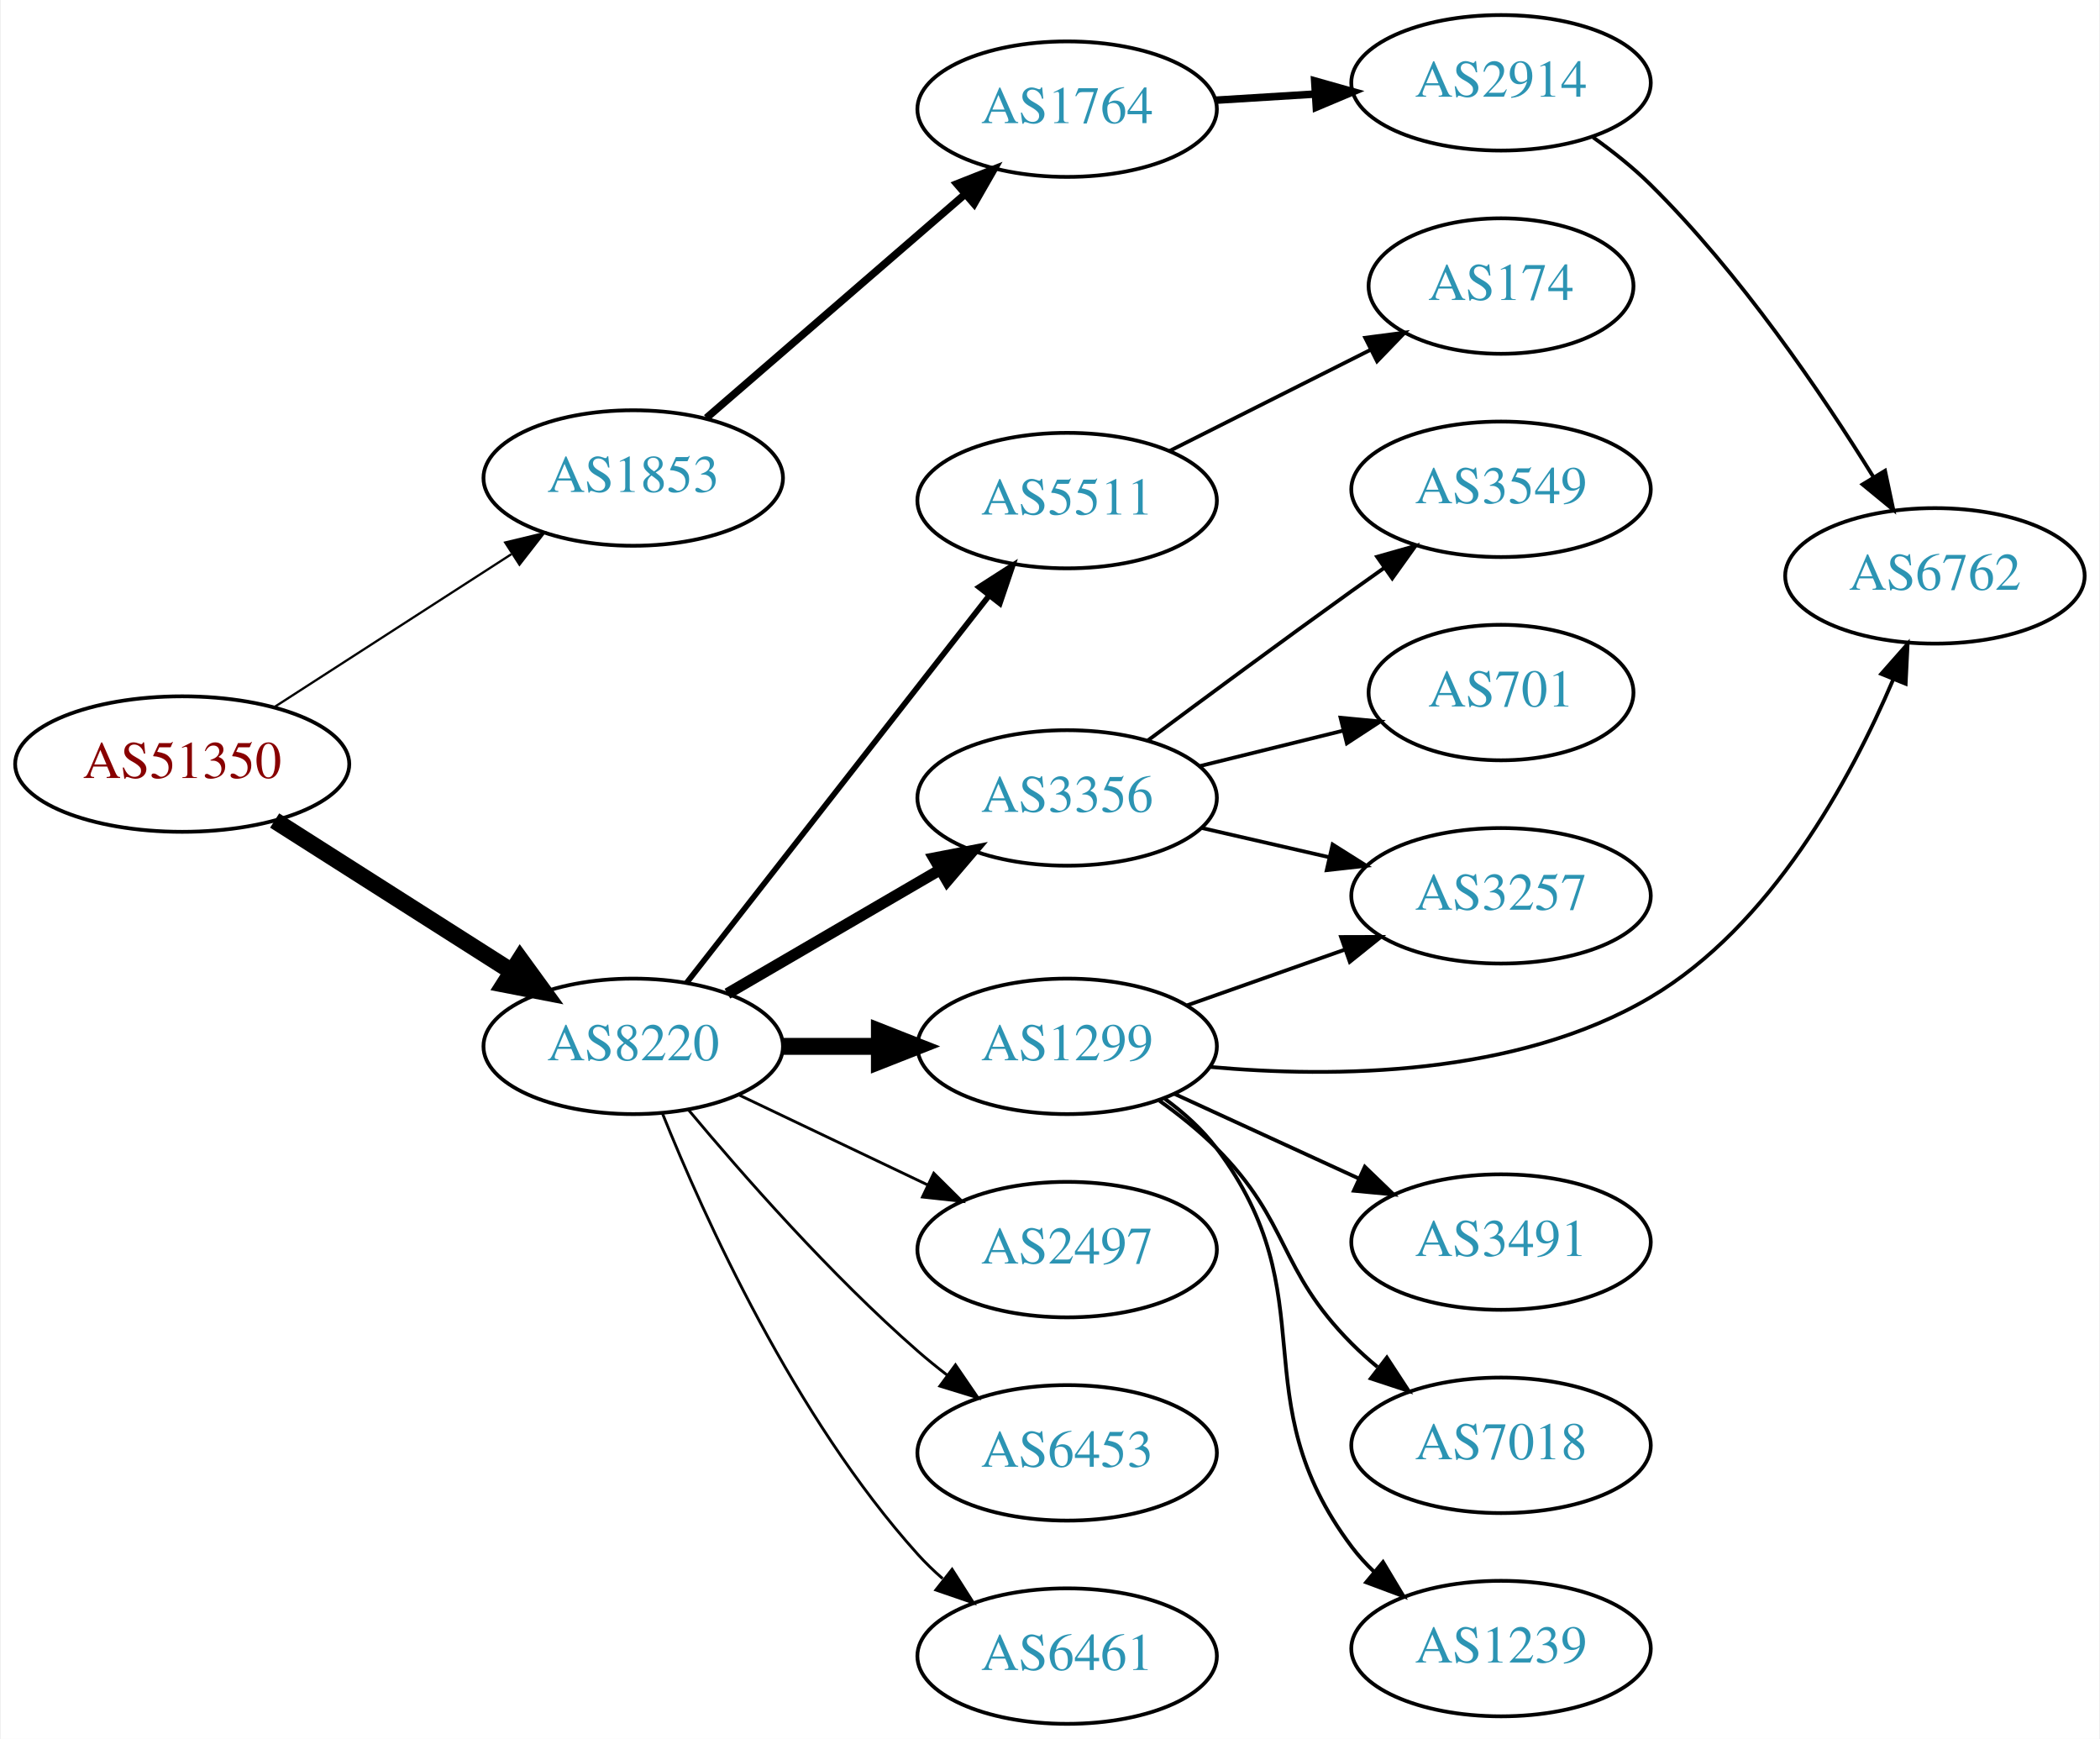
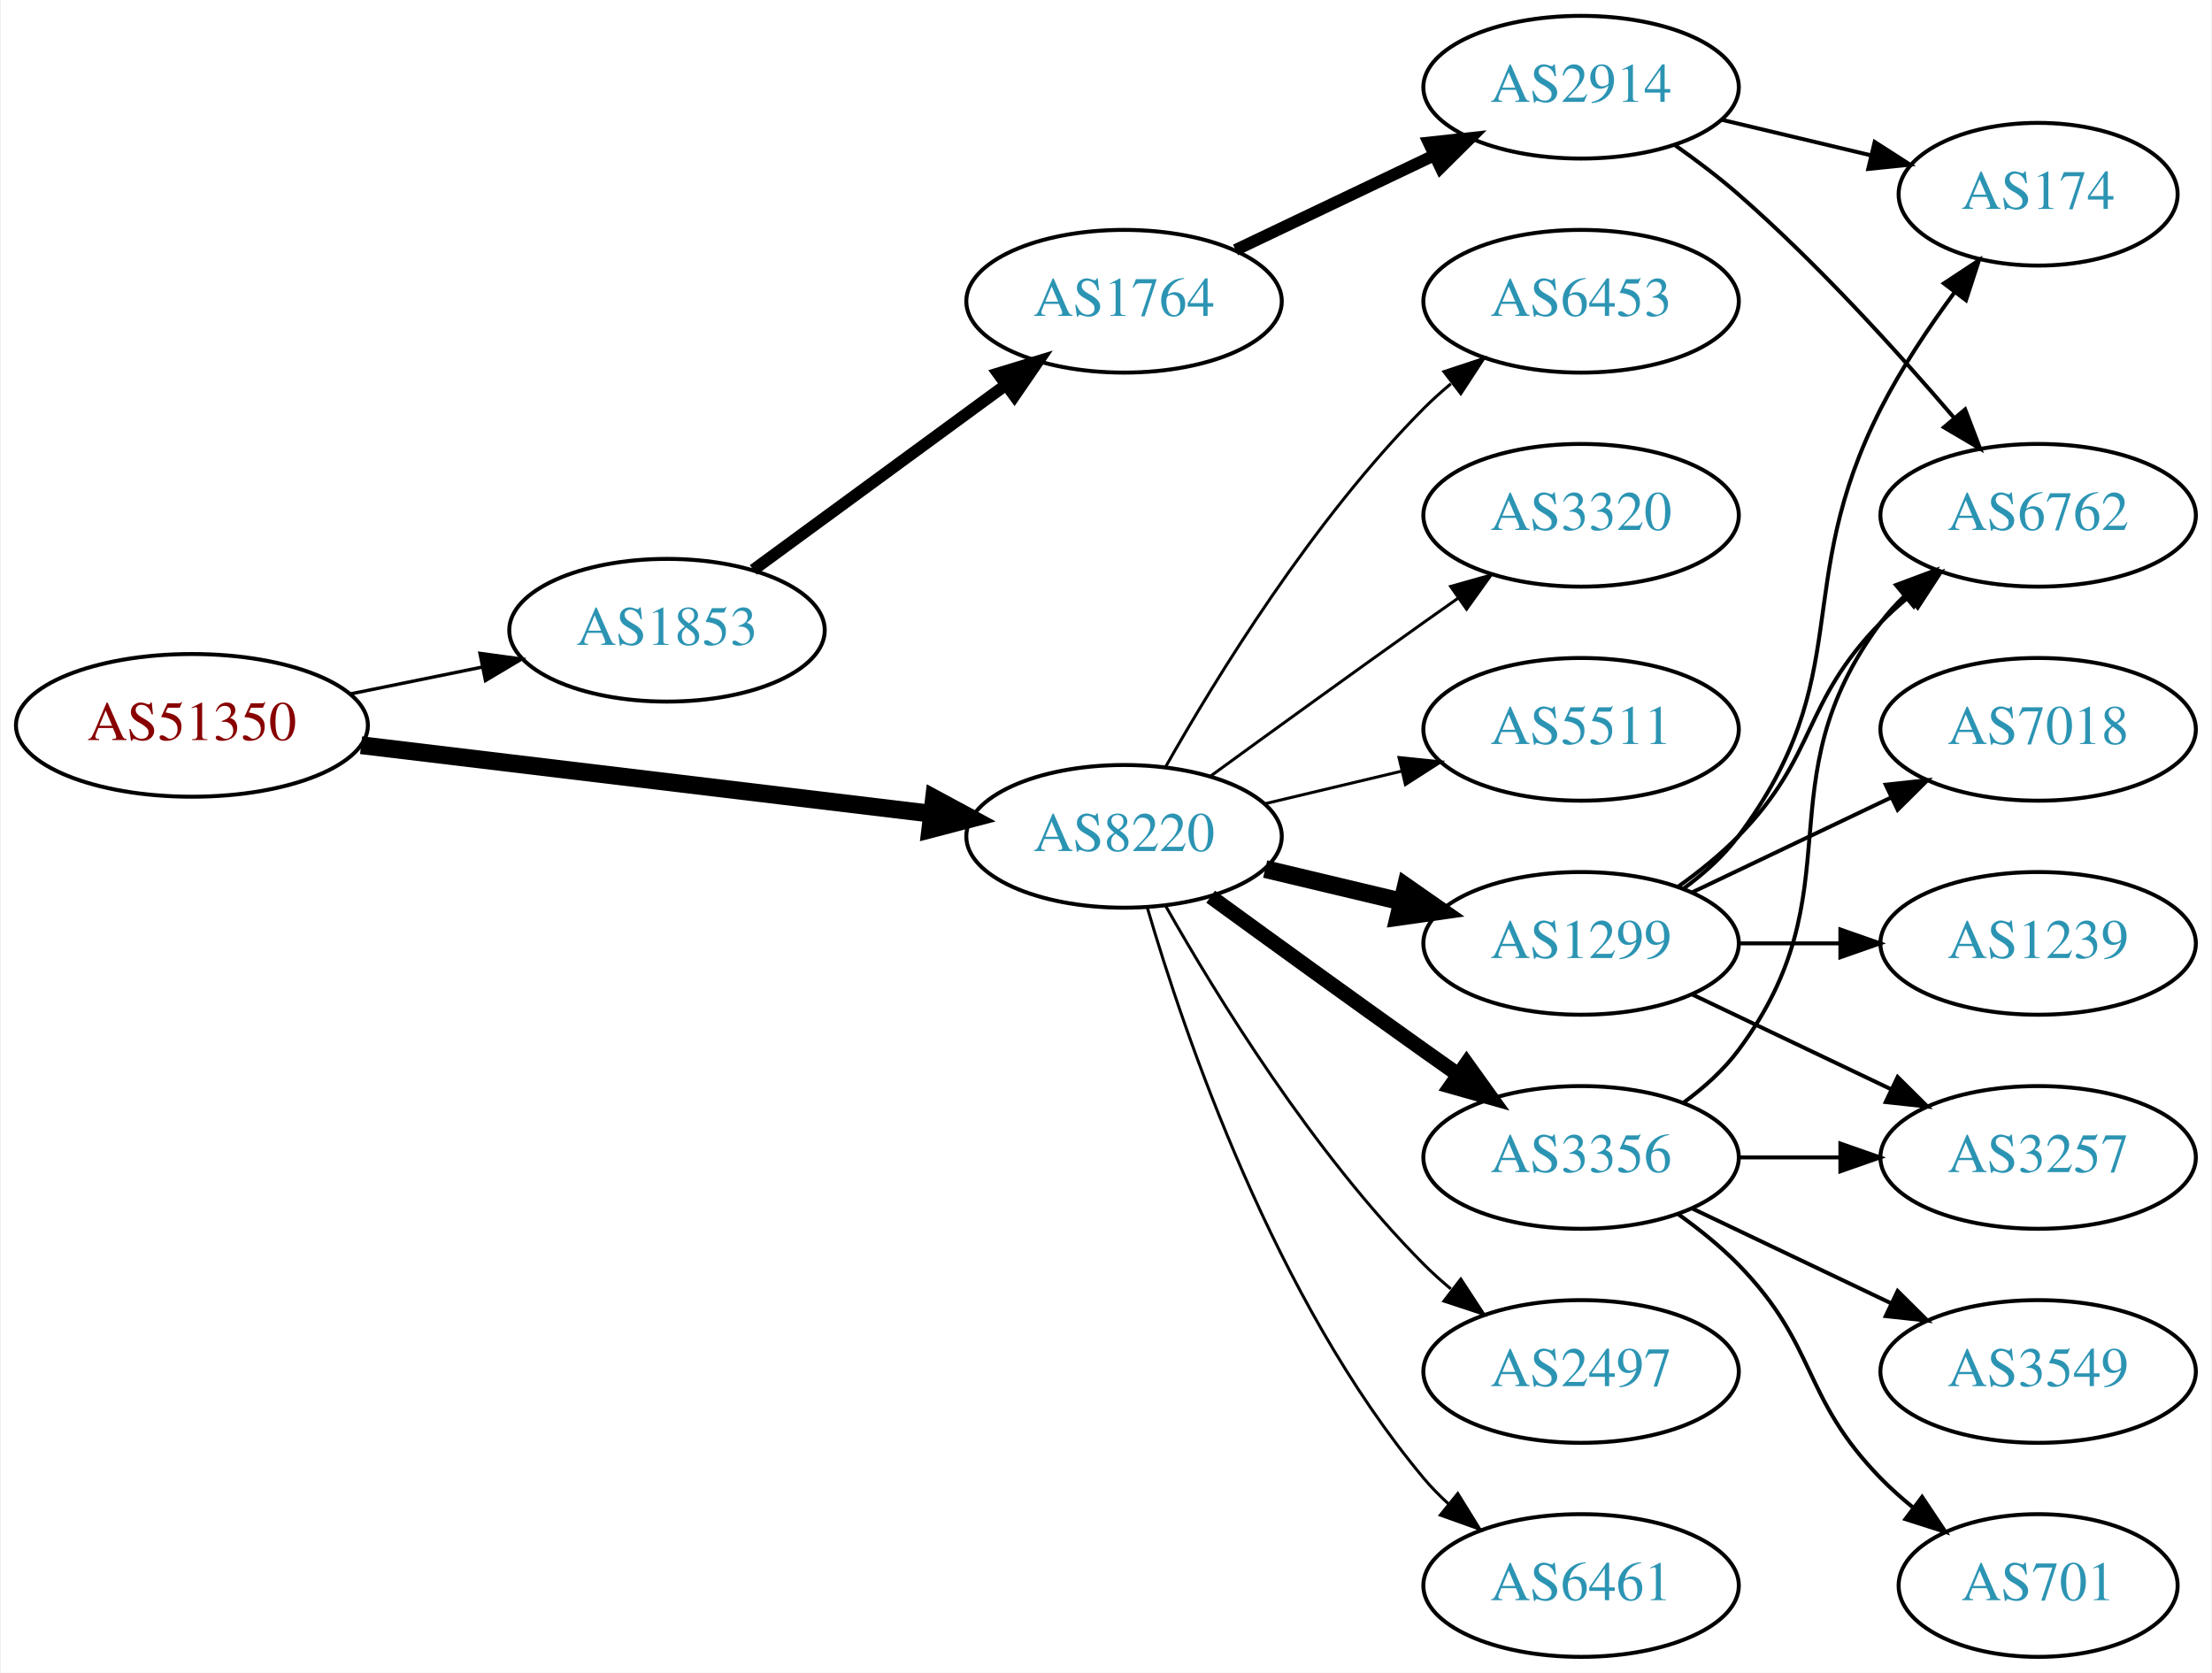
- <svg xmlns="http://www.w3.org/2000/svg" xmlns:xlink="http://www.w3.org/1999/xlink" width="558pt" height="462pt" viewBox="0.00 0.00 557.56 462.00">
-   <g id="graph0" class="graph" transform="scale(1 1) rotate(0) translate(4 458)">
-     <polygon fill="white" stroke="none" points="-4,4 -4,-458 553.564,-458 553.564,4 -4,4" />
+ <svg xmlns="http://www.w3.org/2000/svg" xmlns:xlink="http://www.w3.org/1999/xlink" width="558pt" height="422pt" viewBox="0.00 0.00 557.56 422.00">
+   <g id="graph0" class="graph" transform="scale(1 1) rotate(0) translate(4 418)">
+     <polygon fill="white" stroke="none" points="-4,4 -4,-418 553.564,-418 553.564,4 -4,4" />
    <g id="node1" class="node">
      <g id="a_node1">
        <a xlink:href="/asn/51350" xlink:title="AS51350 ~ Fachhochschule Technikum Wien [AT]">
-           <ellipse fill="#ffffff" stroke="black" cx="44.196" cy="-255" rx="44.393" ry="18" />
-           <text text-anchor="middle" x="44.196" y="-251.3" font-family="Times,serif" font-size="14.00" fill="#880000">AS51350</text>
+           <ellipse fill="#ffffff" stroke="black" cx="44.196" cy="-235" rx="44.393" ry="18" />
+           <text text-anchor="middle" x="44.196" y="-231.3" font-family="Times,serif" font-size="14.00" fill="#880000">AS51350</text>
        </a>
      </g>
    </g>
    <g id="node2" class="node">
      <g id="a_node2">
        <a xlink:href="/asn/1853" xlink:title="AS1853 ~ ACOnet Backbone [AT]">
-           <ellipse fill="#ffffff" stroke="black" cx="164.039" cy="-331" rx="39.794" ry="18" />
-           <text text-anchor="middle" x="164.039" y="-327.3" font-family="Times,serif" font-size="14.00" fill="#2c94b3">AS1853</text>
+           <ellipse fill="#ffffff" stroke="black" cx="164.039" cy="-259" rx="39.794" ry="18" />
+           <text text-anchor="middle" x="164.039" y="-255.3" font-family="Times,serif" font-size="14.00" fill="#2c94b3">AS1853</text>
        </a>
      </g>
    </g>
    <g id="edge1" class="edge">
-       <path fill="none" stroke="black" stroke-width="0.6" d="M68.76,-270.197C86.816,-281.842 111.903,-298.021 131.659,-310.762" />
-       <polygon fill="black" stroke="black" stroke-width="0.6" points="130.015,-313.867 140.316,-316.346 133.809,-307.984 130.015,-313.867" />
+       <path fill="none" stroke="black" stroke-width="0.844" d="M84.109,-242.925C94.785,-245.099 106.456,-247.476 117.47,-249.719" />
+       <polygon fill="black" stroke="black" stroke-width="0.844" points="116.855,-253.166 127.352,-251.732 118.252,-246.307 116.855,-253.166" />
    </g>
    <g id="node3" class="node">
      <g id="a_node3">
        <a xlink:href="/asn/8220" xlink:title="AS8220 ~ COLT [GB]">
-           <ellipse fill="#ffffff" stroke="black" cx="164.039" cy="-180" rx="39.794" ry="18" />
-           <text text-anchor="middle" x="164.039" y="-176.3" font-family="Times,serif" font-size="14.00" fill="#2c94b3">AS8220</text>
+           <ellipse fill="#ffffff" stroke="black" cx="279.332" cy="-207" rx="39.794" ry="18" />
+           <text text-anchor="middle" x="279.332" y="-203.3" font-family="Times,serif" font-size="14.00" fill="#2c94b3">AS8220</text>
        </a>
      </g>
    </g>
    <g id="edge2" class="edge">
-       <path fill="none" stroke="black" stroke-width="4.5" d="M68.76,-240.003C86.816,-228.511 111.903,-212.545 131.659,-199.972" />
-       <polygon fill="black" stroke="black" stroke-width="4.5" points="133.994,-203.153 140.316,-194.461 129.766,-196.509 133.994,-203.153" />
+       <path fill="none" stroke="black" stroke-width="4.5" d="M86.876,-229.994C127.289,-225.141 188.527,-217.786 230.812,-212.707" />
+       <polygon fill="black" stroke="black" stroke-width="4.5" points="231.403,-216.602 240.862,-211.5 230.464,-208.783 231.403,-216.602" />
    </g>
    <g id="node4" class="node">
      <g id="a_node4">
        <a xlink:href="/asn/1764" xlink:title="AS1764 ~ NEXTLAYER-AS [AT]">
-           <ellipse fill="#ffffff" stroke="black" cx="279.332" cy="-429" rx="39.794" ry="18" />
-           <text text-anchor="middle" x="279.332" y="-425.3" font-family="Times,serif" font-size="14.00" fill="#2c94b3">AS1764</text>
+           <ellipse fill="#ffffff" stroke="black" cx="279.332" cy="-342" rx="39.794" ry="18" />
+           <text text-anchor="middle" x="279.332" y="-338.3" font-family="Times,serif" font-size="14.00" fill="#2c94b3">AS1764</text>
        </a>
      </g>
    </g>
    <g id="edge3" class="edge">
-       <path fill="none" stroke="black" stroke-width="2" d="M183.493,-346.964C202.174,-363.123 231.228,-388.255 252.257,-406.445" />
-       <polygon fill="black" stroke="black" stroke-width="2" points="250.032,-409.148 259.885,-413.043 254.612,-403.854 250.032,-409.148" />
-     </g>
-     <g id="node7" class="node">
-       <g id="a_node7">
-         <a xlink:href="/asn/5511" xlink:title="AS5511 ~ Orange S.A. [FR]">
-           <ellipse fill="#ffffff" stroke="black" cx="279.332" cy="-325" rx="39.794" ry="18" />
-           <text text-anchor="middle" x="279.332" y="-321.3" font-family="Times,serif" font-size="14.00" fill="#2c94b3">AS5511</text>
-         </a>
-       </g>
-     </g>
-     <g id="edge6" class="edge">
-       <path fill="none" stroke="black" stroke-width="1.5" d="M178.257,-196.917C198.019,-222.211 235.407,-270.062 258.467,-299.576" />
-       <polygon fill="black" stroke="black" stroke-width="1.5" points="255.932,-302.016 264.847,-307.741 261.448,-297.706 255.932,-302.016" />
+       <path fill="none" stroke="black" stroke-width="3" d="M185.818,-274.223C203.705,-287.327 229.696,-306.369 249.578,-320.935" />
+       <polygon fill="black" stroke="black" stroke-width="3" points="247.548,-323.787 257.684,-326.873 251.685,-318.14 247.548,-323.787" />
    </g>
    <g id="node8" class="node">
      <g id="a_node8">
        <a xlink:href="/asn/3356" xlink:title="AS3356 ~ Level 3 Parent, LLC [US]">
-           <ellipse fill="#ffffff" stroke="black" cx="279.332" cy="-246" rx="39.794" ry="18" />
-           <text text-anchor="middle" x="279.332" y="-242.3" font-family="Times,serif" font-size="14.00" fill="#2c94b3">AS3356</text>
+           <ellipse fill="#ffffff" stroke="black" cx="394.625" cy="-126" rx="39.794" ry="18" />
+           <text text-anchor="middle" x="394.625" y="-122.3" font-family="Times,serif" font-size="14.00" fill="#2c94b3">AS3356</text>
        </a>
      </g>
    </g>
    <g id="edge7" class="edge">
-       <path fill="none" stroke="black" stroke-width="3" d="M189.065,-193.997C205.437,-203.535 227.325,-216.285 245.329,-226.774" />
-       <polygon fill="black" stroke="black" stroke-width="3" points="243.937,-230.014 254.34,-232.023 247.461,-223.965 243.937,-230.014" />
+       <path fill="none" stroke="black" stroke-width="3.75" d="M301.18,-191.778C316.114,-180.909 336.727,-165.975 354.978,-153 357.799,-150.995 360.742,-148.915 363.69,-146.841" />
+       <polygon fill="black" stroke="black" stroke-width="3.75" points="365.736,-149.681 371.914,-141.074 361.717,-143.95 365.736,-149.681" />
    </g>
    <g id="node9" class="node">
      <g id="a_node9">
-         <a xlink:href="/asn/1299" xlink:title="AS1299 ~ Telia Carrier [EU]">
-           <ellipse fill="#ffffff" stroke="black" cx="279.332" cy="-180" rx="39.794" ry="18" />
-           <text text-anchor="middle" x="279.332" y="-176.3" font-family="Times,serif" font-size="14.00" fill="#2c94b3">AS1299</text>
+         <a xlink:href="/asn/2497" xlink:title="AS2497 ~ Internet Initiative Japan Inc. [JP]">
+           <ellipse fill="#ffffff" stroke="black" cx="394.625" cy="-72" rx="39.794" ry="18" />
+           <text text-anchor="middle" x="394.625" y="-68.3" font-family="Times,serif" font-size="14.00" fill="#2c94b3">AS2497</text>
        </a>
      </g>
    </g>
    <g id="edge8" class="edge">
-       <path fill="none" stroke="black" stroke-width="4.5" d="M203.711,-180C211.914,-180 220.678,-180 229.21,-180" />
-       <polygon fill="black" stroke="black" stroke-width="4.5" points="229.449,-183.938 239.449,-180 229.449,-176.063 229.449,-183.938" />
+       <path fill="none" stroke="black" stroke-width="0.75" d="M289.791,-189.51C302.573,-166.904 327.005,-127.114 354.978,-99 357.089,-96.879 359.385,-94.812 361.77,-92.829" />
+       <polygon fill="black" stroke="black" stroke-width="0.75" points="364.286,-95.31 370.086,-86.444 360.023,-89.758 364.286,-95.31" />
    </g>
    <g id="node10" class="node">
      <g id="a_node10">
-         <a xlink:href="/asn/2497" xlink:title="AS2497 ~ Internet Initiative Japan Inc. [JP]">
-           <ellipse fill="#ffffff" stroke="black" cx="279.332" cy="-126" rx="39.794" ry="18" />
-           <text text-anchor="middle" x="279.332" y="-122.3" font-family="Times,serif" font-size="14.00" fill="#2c94b3">AS2497</text>
+         <a xlink:href="/asn/1299" xlink:title="AS1299 ~ Telia Carrier [EU]">
+           <ellipse fill="#ffffff" stroke="black" cx="394.625" cy="-180" rx="39.794" ry="18" />
+           <text text-anchor="middle" x="394.625" y="-176.3" font-family="Times,serif" font-size="14.00" fill="#2c94b3">AS1299</text>
        </a>
      </g>
    </g>
    <g id="edge9" class="edge">
-       <path fill="none" stroke="black" stroke-width="0.75" d="M192.175,-167.066C207.169,-159.919 225.99,-150.948 242.213,-143.215" />
-       <polygon fill="black" stroke="black" stroke-width="0.75" points="243.895,-146.291 251.417,-138.829 240.884,-139.972 243.895,-146.291" />
+       <path fill="none" stroke="black" stroke-width="4.5" d="M314.939,-198.752C325.81,-196.162 337.964,-193.265 349.407,-190.538" />
+       <polygon fill="black" stroke="black" stroke-width="4.5" points="350.415,-194.346 359.229,-188.197 348.589,-186.685 350.415,-194.346" />
    </g>
    <g id="node11" class="node">
      <g id="a_node11">
-         <a xlink:href="/asn/6453" xlink:title="AS6453 ~ TATA COMMUNICATIONS (AMERICA) INC [US]">
-           <ellipse fill="#ffffff" stroke="black" cx="279.332" cy="-72" rx="39.794" ry="18" />
-           <text text-anchor="middle" x="279.332" y="-68.3" font-family="Times,serif" font-size="14.00" fill="#2c94b3">AS6453</text>
+         <a xlink:href="/asn/6461" xlink:title="AS6461 ~ Zayo Bandwidth [US]">
+           <ellipse fill="#ffffff" stroke="black" cx="394.625" cy="-18" rx="39.794" ry="18" />
+           <text text-anchor="middle" x="394.625" y="-14.3" font-family="Times,serif" font-size="14.00" fill="#2c94b3">AS6461</text>
        </a>
      </g>
    </g>
    <g id="edge10" class="edge">
-       <path fill="none" stroke="black" stroke-width="0.75" d="M178.669,-163.183C192.951,-146.071 216.498,-119.255 239.685,-99 242.151,-96.846 244.789,-94.706 247.487,-92.628" />
-       <polygon fill="black" stroke="black" stroke-width="0.75" points="249.66,-95.375 255.641,-86.63 245.512,-89.736 249.66,-95.375" />
+       <path fill="none" stroke="black" stroke-width="0.75" d="M285.206,-188.998C294.52,-157.156 317.336,-90.019 354.978,-45 356.848,-42.763 358.947,-40.626 361.173,-38.604" />
+       <polygon fill="black" stroke="black" stroke-width="0.75" points="363.52,-41.208 369.092,-32.196 359.116,-35.766 363.52,-41.208" />
    </g>
    <g id="node12" class="node">
      <g id="a_node12">
-         <a xlink:href="/asn/6461" xlink:title="AS6461 ~ Zayo Bandwidth [US]">
-           <ellipse fill="#ffffff" stroke="black" cx="279.332" cy="-18" rx="39.794" ry="18" />
-           <text text-anchor="middle" x="279.332" y="-14.3" font-family="Times,serif" font-size="14.00" fill="#2c94b3">AS6461</text>
+         <a xlink:href="/asn/6453" xlink:title="AS6453 ~ TATA COMMUNICATIONS (AMERICA) INC [US]">
+           <ellipse fill="#ffffff" stroke="black" cx="394.625" cy="-342" rx="39.794" ry="18" />
+           <text text-anchor="middle" x="394.625" y="-338.3" font-family="Times,serif" font-size="14.00" fill="#2c94b3">AS6453</text>
        </a>
      </g>
    </g>
    <g id="edge11" class="edge">
-       <path fill="none" stroke="black" stroke-width="0.75" d="M171.786,-162.213C182.837,-134.757 206.891,-81.422 239.685,-45 241.688,-42.776 243.906,-40.637 246.239,-38.603" />
-       <polygon fill="black" stroke="black" stroke-width="0.75" points="248.769,-41.065 254.458,-32.127 244.437,-35.567 248.769,-41.065" />
+       <path fill="none" stroke="black" stroke-width="0.75" d="M289.791,-224.49C302.573,-247.096 327.005,-286.886 354.978,-315 357.089,-317.121 359.385,-319.188 361.77,-321.171" />
+       <polygon fill="black" stroke="black" stroke-width="0.75" points="360.023,-324.242 370.086,-327.556 364.286,-318.69 360.023,-324.242" />
+     </g>
+     <g id="node13" class="node">
+       <g id="a_node13">
+         <a xlink:href="/asn/3320" xlink:title="AS3320 ~ DTAG [DE]">
+           <ellipse fill="#ffffff" stroke="black" cx="394.625" cy="-288" rx="39.794" ry="18" />
+           <text text-anchor="middle" x="394.625" y="-284.3" font-family="Times,serif" font-size="14.00" fill="#2c94b3">AS3320</text>
+         </a>
+       </g>
+     </g>
+     <g id="edge12" class="edge">
+       <path fill="none" stroke="black" stroke-width="0.75" d="M301.18,-222.222C316.114,-233.091 336.727,-248.025 354.978,-261 357.799,-263.005 360.742,-265.085 363.69,-267.159" />
+       <polygon fill="black" stroke="black" stroke-width="0.75" points="361.717,-270.05 371.914,-272.926 365.736,-264.319 361.717,-270.05" />
+     </g>
+     <g id="node14" class="node">
+       <g id="a_node14">
+         <a xlink:href="/asn/5511" xlink:title="AS5511 ~ Orange S.A. [FR]">
+           <ellipse fill="#ffffff" stroke="black" cx="394.625" cy="-234" rx="39.794" ry="18" />
+           <text text-anchor="middle" x="394.625" y="-230.3" font-family="Times,serif" font-size="14.00" fill="#2c94b3">AS5511</text>
+         </a>
+       </g>
+     </g>
+     <g id="edge13" class="edge">
+       <path fill="none" stroke="black" stroke-width="0.75" d="M314.939,-215.248C325.81,-217.838 337.964,-220.735 349.407,-223.462" />
+       <polygon fill="black" stroke="black" stroke-width="0.75" points="348.69,-226.889 359.229,-225.803 350.313,-220.08 348.69,-226.889" />
    </g>
    <g id="node5" class="node">
      <g id="a_node5">
        <a xlink:href="/asn/2914" xlink:title="AS2914 ~ NTT America, Inc. [US]">
-           <ellipse fill="#ffffff" stroke="black" cx="394.625" cy="-436" rx="39.794" ry="18" />
-           <text text-anchor="middle" x="394.625" y="-432.3" font-family="Times,serif" font-size="14.00" fill="#2c94b3">AS2914</text>
+           <ellipse fill="#ffffff" stroke="black" cx="394.625" cy="-396" rx="39.794" ry="18" />
+           <text text-anchor="middle" x="394.625" y="-392.3" font-family="Times,serif" font-size="14.00" fill="#2c94b3">AS2914</text>
        </a>
      </g>
    </g>
    <g id="edge4" class="edge">
-       <path fill="none" stroke="black" stroke-width="2" d="M318.687,-431.37C327.177,-431.894 336.281,-432.457 345.115,-433.003" />
-       <polygon fill="black" stroke="black" stroke-width="2" points="345.111,-436.509 355.308,-433.633 345.543,-429.522 345.111,-436.509" />
+       <path fill="none" stroke="black" stroke-width="3" d="M307.468,-354.934C322.462,-362.081 341.283,-371.052 357.506,-378.785" />
+       <polygon fill="black" stroke="black" stroke-width="3" points="356.177,-382.028 366.71,-383.171 359.188,-375.709 356.177,-382.028" />
    </g>
    <g id="node6" class="node">
      <g id="a_node6">
+         <a xlink:href="/asn/174" xlink:title="AS174 ~ Cogent Communications [US]">
+           <ellipse fill="#ffffff" stroke="black" cx="509.918" cy="-369" rx="35.194" ry="18" />
+           <text text-anchor="middle" x="509.918" y="-365.3" font-family="Times,serif" font-size="14.00" fill="#2c94b3">AS174</text>
+         </a>
+       </g>
+     </g>
+     <g id="edge5" class="edge">
+       <path fill="none" stroke="black" d="M430.232,-387.752C442.026,-384.942 455.331,-381.771 467.599,-378.847" />
+       <polygon fill="black" stroke="black" points="468.687,-382.186 477.604,-376.463 467.065,-375.376 468.687,-382.186" />
+     </g>
+     <g id="node7" class="node">
+       <g id="a_node7">
        <a xlink:href="/asn/6762" xlink:title="AS6762 ~ TELECOM ITALIA SPARKLE S.p.A. [IT]">
-           <ellipse fill="#ffffff" stroke="black" cx="509.918" cy="-305" rx="39.794" ry="18" />
-           <text text-anchor="middle" x="509.918" y="-301.3" font-family="Times,serif" font-size="14.00" fill="#2c94b3">AS6762</text>
-         </a>
-       </g>
-     </g>
-     <g id="edge5" class="edge">
-       <path fill="none" stroke="black" d="M419.105,-421.498C424.366,-417.744 429.728,-413.485 434.271,-409 458.179,-385.394 479.881,-353.402 493.645,-331.159" />
-       <polygon fill="black" stroke="black" points="496.664,-332.932 498.867,-322.569 490.682,-329.296 496.664,-332.932" />
-     </g>
-     <g id="node13" class="node">
-       <g id="a_node13">
-         <a xlink:href="/asn/174" xlink:title="AS174 ~ Cogent Communications [US]">
-           <ellipse fill="#ffffff" stroke="black" cx="394.625" cy="-382" rx="35.194" ry="18" />
-           <text text-anchor="middle" x="394.625" y="-378.3" font-family="Times,serif" font-size="14.00" fill="#2c94b3">AS174</text>
-         </a>
-       </g>
-     </g>
-     <g id="edge12" class="edge">
-       <path fill="none" stroke="black" d="M306.608,-338.22C322.492,-346.212 342.9,-356.479 359.959,-365.062" />
-       <polygon fill="black" stroke="black" points="358.536,-368.264 369.042,-369.632 361.682,-362.011 358.536,-368.264" />
-     </g>
-     <g id="node14" class="node">
-       <g id="a_node14">
-         <a xlink:href="/asn/3549" xlink:title="AS3549 ~ Level 3 Parent, LLC [US]">
-           <ellipse fill="#ffffff" stroke="black" cx="394.625" cy="-328" rx="39.794" ry="18" />
-           <text text-anchor="middle" x="394.625" y="-324.3" font-family="Times,serif" font-size="14.00" fill="#2c94b3">AS3549</text>
-         </a>
-       </g>
-     </g>
-     <g id="edge13" class="edge">
-       <path fill="none" stroke="black" d="M300.824,-261.314C315.765,-272.427 336.537,-287.768 354.978,-301 357.79,-303.018 360.727,-305.105 363.671,-307.185" />
-       <polygon fill="black" stroke="black" points="361.696,-310.074 371.891,-312.959 365.72,-304.346 361.696,-310.074" />
+           <ellipse fill="#ffffff" stroke="black" cx="509.918" cy="-288" rx="39.794" ry="18" />
+           <text text-anchor="middle" x="509.918" y="-284.3" font-family="Times,serif" font-size="14.00" fill="#2c94b3">AS6762</text>
+         </a>
+       </g>
+     </g>
+     <g id="edge6" class="edge">
+       <path fill="none" stroke="black" d="M418.315,-381.37C423.717,-377.56 429.34,-373.308 434.271,-369 454.198,-351.593 474.39,-329.342 488.739,-312.567" />
+       <polygon fill="black" stroke="black" points="491.507,-314.714 495.288,-304.817 486.16,-310.196 491.507,-314.714" />
+     </g>
+     <g id="edge15" class="edge">
+       <path fill="none" stroke="black" d="M420.555,-139.882C425.631,-143.611 430.549,-148.016 434.271,-153 464.542,-193.542 440,-220.458 470.271,-261 472.016,-263.336 474.023,-265.545 476.186,-267.617" />
+       <polygon fill="black" stroke="black" points="474.064,-270.405 483.987,-274.118 478.546,-265.027 474.064,-270.405" />
    </g>
    <g id="node15" class="node">
      <g id="a_node15">
-         <a xlink:href="/asn/701" xlink:title="AS701 ~ UUNET [US]">
-           <ellipse fill="#ffffff" stroke="black" cx="394.625" cy="-274" rx="35.194" ry="18" />
-           <text text-anchor="middle" x="394.625" y="-270.3" font-family="Times,serif" font-size="14.00" fill="#2c94b3">AS701</text>
+         <a xlink:href="/asn/3257" xlink:title="AS3257 ~ GTT [DE]">
+           <ellipse fill="#ffffff" stroke="black" cx="509.918" cy="-126" rx="39.794" ry="18" />
+           <text text-anchor="middle" x="509.918" y="-122.3" font-family="Times,serif" font-size="14.00" fill="#2c94b3">AS3257</text>
        </a>
      </g>
    </g>
    <g id="edge14" class="edge">
-       <path fill="none" stroke="black" d="M314.631,-254.477C326.656,-257.449 340.281,-260.816 352.788,-263.907" />
-       <polygon fill="black" stroke="black" points="351.98,-267.313 362.527,-266.314 353.659,-260.517 351.98,-267.313" />
+       <path fill="none" stroke="black" d="M434.297,-126C442.5,-126 451.264,-126 459.796,-126" />
+       <polygon fill="black" stroke="black" points="460.035,-129.5 470.035,-126 460.035,-122.5 460.035,-129.5" />
    </g>
    <g id="node16" class="node">
      <g id="a_node16">
-         <a xlink:href="/asn/3257" xlink:title="AS3257 ~ GTT [DE]">
-           <ellipse fill="#ffffff" stroke="black" cx="394.625" cy="-220" rx="39.794" ry="18" />
-           <text text-anchor="middle" x="394.625" y="-216.3" font-family="Times,serif" font-size="14.00" fill="#2c94b3">AS3257</text>
-         </a>
-       </g>
-     </g>
-     <g id="edge15" class="edge">
-       <path fill="none" stroke="black" d="M314.939,-238.058C325.709,-235.586 337.739,-232.825 349.089,-230.221" />
-       <polygon fill="black" stroke="black" points="349.875,-233.631 358.839,-227.983 348.309,-226.809 349.875,-233.631" />
-     </g>
-     <g id="edge20" class="edge">
-       <path fill="none" stroke="black" d="M317.235,-174.542C350.225,-171.555 398.709,-171.992 434.271,-193 466.383,-211.97 487.47,-250.822 498.796,-277.39" />
-       <polygon fill="black" stroke="black" points="495.655,-278.957 502.662,-286.904 502.14,-276.322 495.655,-278.957" />
-     </g>
-     <g id="edge17" class="edge">
-       <path fill="none" stroke="black" d="M311.289,-190.93C324.153,-195.472 339.259,-200.805 352.995,-205.655" />
-       <polygon fill="black" stroke="black" points="352.109,-209.054 362.704,-209.083 354.44,-202.453 352.109,-209.054" />
+         <a xlink:href="/asn/701" xlink:title="AS701 ~ UUNET [US]">
+           <ellipse fill="#ffffff" stroke="black" cx="509.918" cy="-18" rx="35.194" ry="18" />
+           <text text-anchor="middle" x="509.918" y="-14.3" font-family="Times,serif" font-size="14.00" fill="#2c94b3">AS701</text>
+         </a>
+       </g>
+     </g>
+     <g id="edge16" class="edge">
+       <path fill="none" stroke="black" d="M419.219,-111.611C424.475,-107.852 429.806,-103.563 434.271,-99 454.443,-78.383 450.099,-65.617 470.271,-45 472.75,-42.466 475.497,-40.017 478.349,-37.696" />
+       <polygon fill="black" stroke="black" points="480.652,-40.343 486.535,-31.532 476.441,-34.752 480.652,-40.343" />
    </g>
    <g id="node17" class="node">
      <g id="a_node17">
-         <a xlink:href="/asn/3491" xlink:title="AS3491 ~ PCCW Global, Inc. [US]">
-           <ellipse fill="#ffffff" stroke="black" cx="394.625" cy="-128" rx="39.794" ry="18" />
-           <text text-anchor="middle" x="394.625" y="-124.3" font-family="Times,serif" font-size="14.00" fill="#2c94b3">AS3491</text>
-         </a>
-       </g>
-     </g>
-     <g id="edge16" class="edge">
-       <path fill="none" stroke="black" d="M307.757,-167.412C322.537,-160.628 340.973,-152.166 356.969,-144.824" />
-       <polygon fill="black" stroke="black" points="358.431,-148.005 366.059,-140.652 355.511,-141.643 358.431,-148.005" />
+         <a xlink:href="/asn/3549" xlink:title="AS3549 ~ Level 3 Parent, LLC [US]">
+           <ellipse fill="#ffffff" stroke="black" cx="509.918" cy="-72" rx="39.794" ry="18" />
+           <text text-anchor="middle" x="509.918" y="-68.3" font-family="Times,serif" font-size="14.00" fill="#2c94b3">AS3549</text>
+         </a>
+       </g>
+     </g>
+     <g id="edge17" class="edge">
+       <path fill="none" stroke="black" d="M422.761,-113.066C437.755,-105.919 456.576,-96.948 472.799,-89.215" />
+       <polygon fill="black" stroke="black" points="474.481,-92.291 482.002,-84.829 471.469,-85.972 474.481,-92.291" />
+     </g>
+     <g id="edge19" class="edge">
+       <path fill="none" stroke="black" d="M420.555,-193.882C425.631,-197.611 430.549,-202.016 434.271,-207 464.542,-247.542 447.291,-269.923 470.271,-315 475.429,-325.118 482.341,-335.446 488.892,-344.324" />
+       <polygon fill="black" stroke="black" points="486.151,-346.501 494.994,-352.336 491.72,-342.26 486.151,-346.501" />
+     </g>
+     <g id="edge22" class="edge">
+       <path fill="none" stroke="black" d="M419.219,-194.389C424.475,-198.148 429.806,-202.437 434.271,-207 454.443,-227.617 450.099,-240.383 470.271,-261 472.364,-263.139 474.647,-265.218 477.024,-267.21" />
+       <polygon fill="black" stroke="black" points="475.267,-270.275 485.323,-273.611 479.542,-264.732 475.267,-270.275" />
+     </g>
+     <g id="edge18" class="edge">
+       <path fill="none" stroke="black" d="M422.761,-167.066C437.755,-159.919 456.576,-150.948 472.799,-143.215" />
+       <polygon fill="black" stroke="black" points="474.481,-146.291 482.002,-138.829 471.469,-139.972 474.481,-146.291" />
    </g>
    <g id="node18" class="node">
      <g id="a_node18">
-         <a xlink:href="/asn/7018" xlink:title="AS7018 ~ AT&amp;T Services, Inc. [US]">
-           <ellipse fill="#ffffff" stroke="black" cx="394.625" cy="-74" rx="39.794" ry="18" />
-           <text text-anchor="middle" x="394.625" y="-70.3" font-family="Times,serif" font-size="14.00" fill="#2c94b3">AS7018</text>
-         </a>
-       </g>
-     </g>
-     <g id="edge18" class="edge">
-       <path fill="none" stroke="black" d="M303.868,-165.553C309.126,-161.798 314.474,-157.524 318.978,-153 338.812,-133.081 335.144,-120.919 354.978,-101 357.09,-98.879 359.386,-96.814 361.772,-94.831" />
-       <polygon fill="black" stroke="black" points="364.288,-97.312 370.088,-88.447 360.025,-91.76 364.288,-97.312" />
+         <a xlink:href="/asn/1239" xlink:title="AS1239 ~ Sprint [US]">
+           <ellipse fill="#ffffff" stroke="black" cx="509.918" cy="-180" rx="39.794" ry="18" />
+           <text text-anchor="middle" x="509.918" y="-176.3" font-family="Times,serif" font-size="14.00" fill="#2c94b3">AS1239</text>
+         </a>
+       </g>
+     </g>
+     <g id="edge20" class="edge">
+       <path fill="none" stroke="black" d="M434.297,-180C442.5,-180 451.264,-180 459.796,-180" />
+       <polygon fill="black" stroke="black" points="460.035,-183.5 470.035,-180 460.035,-176.5 460.035,-183.5" />
    </g>
    <g id="node19" class="node">
      <g id="a_node19">
-         <a xlink:href="/asn/1239" xlink:title="AS1239 ~ Sprint [US]">
-           <ellipse fill="#ffffff" stroke="black" cx="394.625" cy="-20" rx="39.794" ry="18" />
-           <text text-anchor="middle" x="394.625" y="-16.3" font-family="Times,serif" font-size="14.00" fill="#2c94b3">AS1239</text>
-         </a>
-       </g>
-     </g>
-     <g id="edge19" class="edge">
-       <path fill="none" stroke="black" d="M305.242,-166.103C310.319,-162.374 315.242,-157.974 318.978,-153 348.858,-113.217 325.098,-86.782 354.978,-47 356.729,-44.669 358.741,-42.463 360.908,-40.394" />
-       <polygon fill="black" stroke="black" points="363.267,-42.984 368.715,-33.897 358.789,-37.604 363.267,-42.984" />
+         <a xlink:href="/asn/7018" xlink:title="AS7018 ~ AT&amp;T Services, Inc. [US]">
+           <ellipse fill="#ffffff" stroke="black" cx="509.918" cy="-234" rx="39.794" ry="18" />
+           <text text-anchor="middle" x="509.918" y="-230.3" font-family="Times,serif" font-size="14.00" fill="#2c94b3">AS7018</text>
+         </a>
+       </g>
+     </g>
+     <g id="edge21" class="edge">
+       <path fill="none" stroke="black" d="M422.761,-192.934C437.755,-200.081 456.576,-209.052 472.799,-216.785" />
+       <polygon fill="black" stroke="black" points="471.469,-220.028 482.002,-221.171 474.481,-213.709 471.469,-220.028" />
    </g>
  </g>
</svg>
